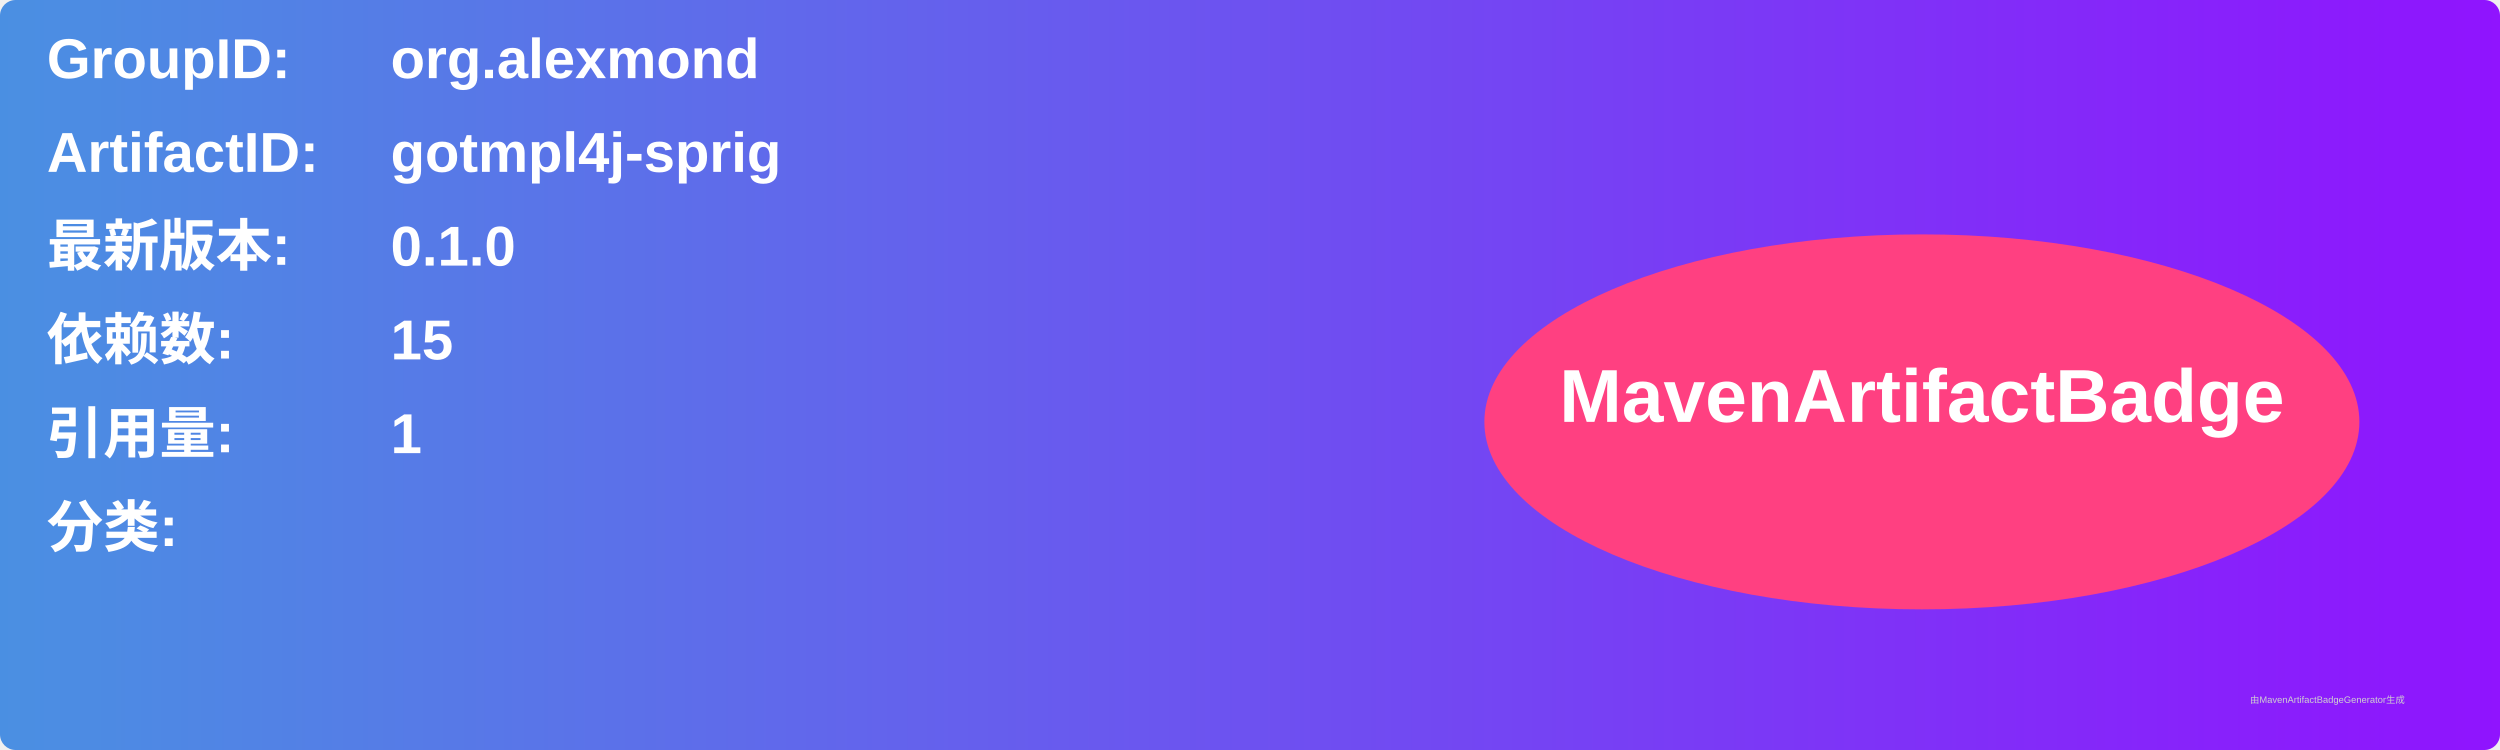
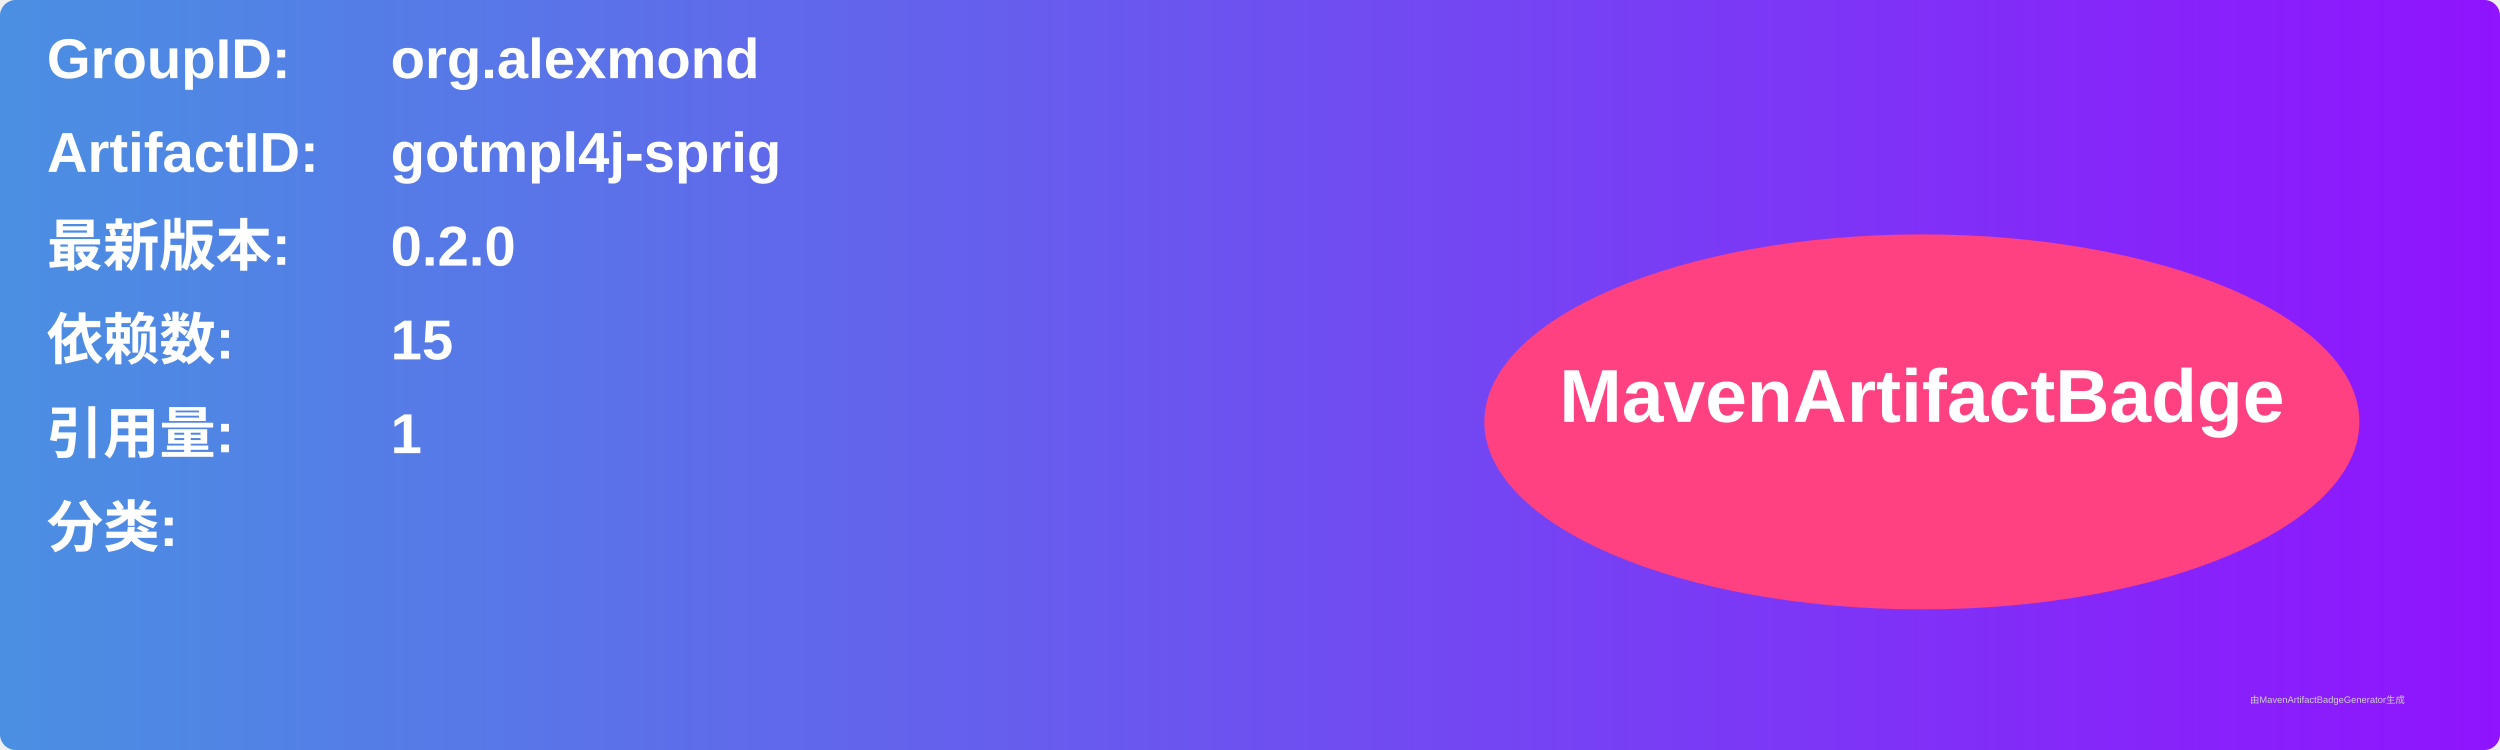
<svg xmlns="http://www.w3.org/2000/svg" width="800" height="240" viewBox="0 0 800 240">
  <linearGradient id="grad" x1="0%" y1="0%" x2="100%" y2="0%">
    <stop offset="0%" stop-color="#4a90e2" />
    <stop offset="100%" stop-color="#9013fe" />
  </linearGradient>
  <rect width="100%" height="100%" rx="5" ry="5" fill="url(#grad)" />
  <g transform="translate(15, 15)">
    <text x="0" y="10" font-family="Arial" font-size="18" fill="white" font-weight="bold" width="260">GroupID:</text>
    <text x="110" y="10" font-family="Arial" font-size="18" fill="white" font-weight="bold" width="460">org.alexmond</text>
    <text x="0" y="40" font-family="Arial" font-size="18" fill="white" font-weight="bold" width="260">ArtifactID:</text>
    <text x="110" y="40" font-family="Arial" font-size="18" fill="white" font-weight="bold" width="460">gotmpl4j-sprig</text>
    <text x="0" y="70" font-family="Arial" font-size="18" fill="white" font-weight="bold">最新版本:</text>
    <text x="110" y="70" font-family="Arial" font-size="18" fill="white" font-weight="bold">
-       <tspan font-weight="bold">0.1.0</tspan>
+       <tspan font-weight="bold">0.2.0</tspan>
    </text>
    <text x="0" y="100" font-family="Arial" font-size="18" fill="white" font-weight="bold">依赖数: </text>
    <text x="110" y="100" font-family="Arial" font-size="18" fill="white">
      <tspan font-weight="bold">15</tspan>
    </text>
    <text x="0" y="130" font-family="Arial" font-size="18" fill="white" font-weight="bold">引用量: </text>
    <text x="110" y="130" font-family="Arial" font-size="18" fill="white">
      <tspan font-weight="bold">1</tspan>
    </text>
    <text x="0" y="160" font-family="Arial" font-size="18" fill="white" font-weight="bold">分类:</text>
    <text x="10" y="190" font-family="Arial" font-size="10" fill="white">
      <tspan font-weight="bold" />
    </text>
    <ellipse cx="600" cy="120" rx="140" ry="60" fill="#ff4081" />
    <text x="600" y="120" text-anchor="middle" font-family="Arial" font-size="24" fill="white" font-weight="bold">MavenArtifactBadge</text>
  </g>
  <text x="720" y="225" font-family="Arial" font-size="3" fill="#d0d0d0">由MavenArtifactBadgeGenerator生成</text>
</svg>
